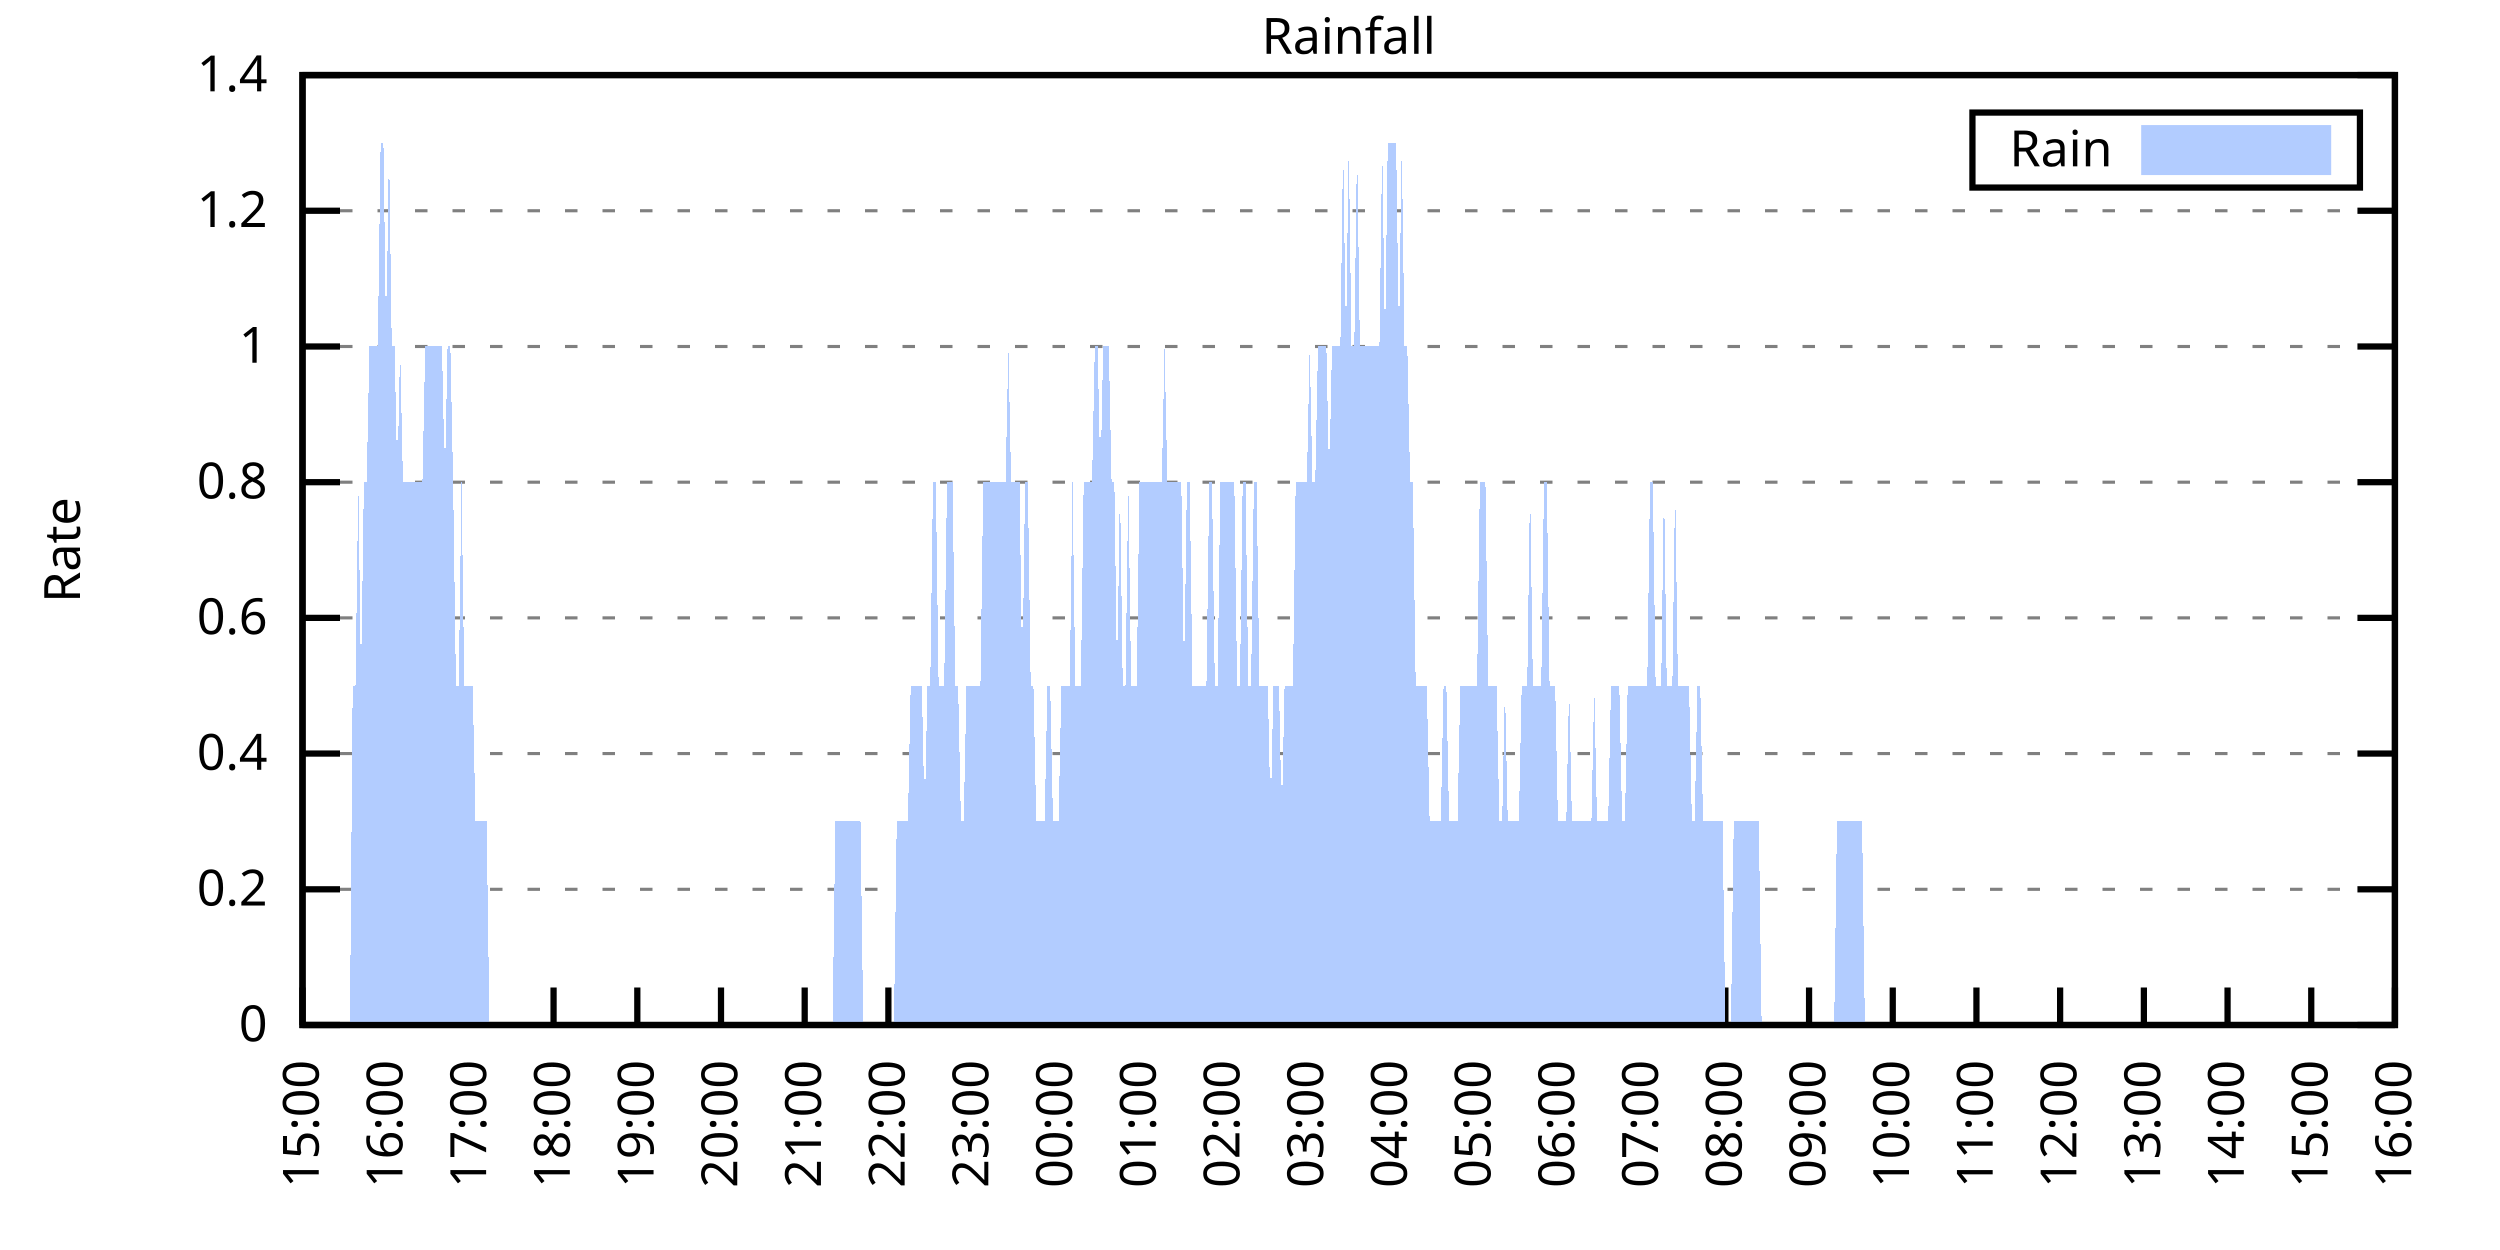
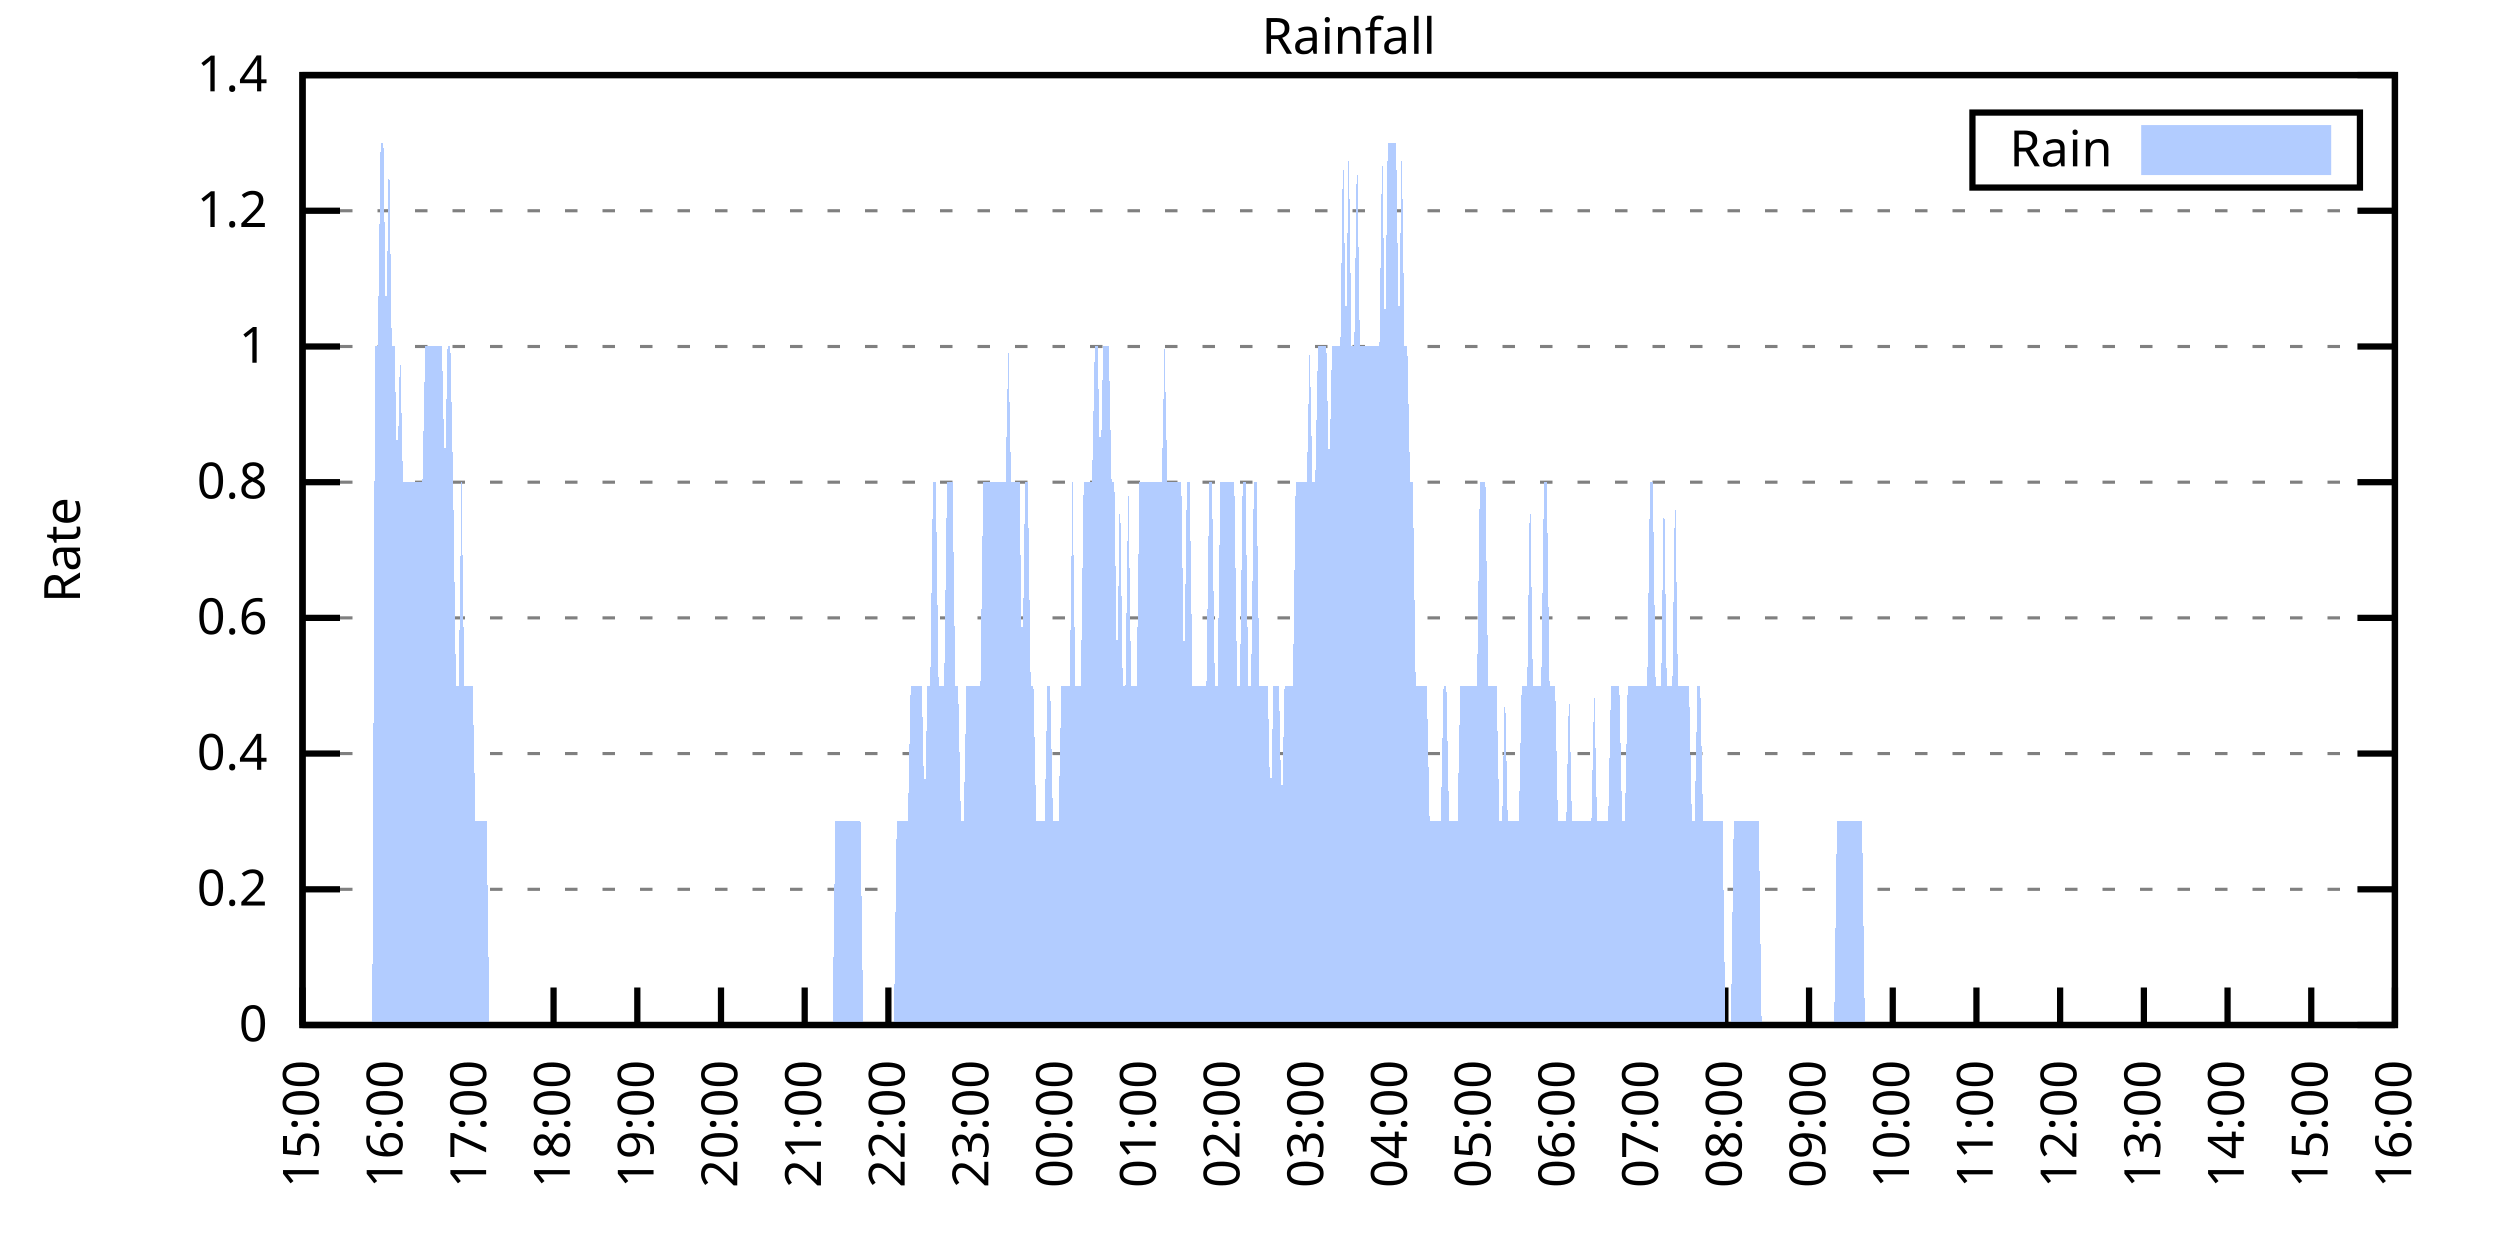
<svg xmlns="http://www.w3.org/2000/svg" xmlns:xlink="http://www.w3.org/1999/xlink" width="400" height="200" viewBox="0 0 400 200">
  <g id="gnuplot_canvas">
    <rect x="0" y="0" width="400" height="200" fill="none" />
    <defs>
      <circle id="gpDot" r="0.5" stroke-width="0.5" stroke="currentColor" />
      <path id="gpPt0" stroke-width="0.333" stroke="currentColor" d="M-1,0 h2 M0,-1 v2" />
      <path id="gpPt1" stroke-width="0.333" stroke="currentColor" d="M-1,-1 L1,1 M1,-1 L-1,1" />
      <path id="gpPt2" stroke-width="0.333" stroke="currentColor" d="M-1,0 L1,0 M0,-1 L0,1 M-1,-1 L1,1 M-1,1 L1,-1" />
      <rect id="gpPt3" stroke-width="0.333" stroke="currentColor" x="-1" y="-1" width="2" height="2" />
      <rect id="gpPt4" stroke-width="0.333" stroke="currentColor" fill="currentColor" x="-1" y="-1" width="2" height="2" />
      <circle id="gpPt5" stroke-width="0.333" stroke="currentColor" cx="0" cy="0" r="1" />
      <use xlink:href="#gpPt5" id="gpPt6" fill="currentColor" stroke="none" />
      <path id="gpPt7" stroke-width="0.333" stroke="currentColor" d="M0,-1.33 L-1.33,0.67 L1.33,0.67 z" />
      <use xlink:href="#gpPt7" id="gpPt8" fill="currentColor" stroke="none" />
      <use xlink:href="#gpPt7" id="gpPt9" stroke="currentColor" transform="rotate(180)" />
      <use xlink:href="#gpPt9" id="gpPt10" fill="currentColor" stroke="none" />
      <use xlink:href="#gpPt3" id="gpPt11" stroke="currentColor" transform="rotate(45)" />
      <use xlink:href="#gpPt11" id="gpPt12" fill="currentColor" stroke="none" />
      <path id="gpPt13" stroke-width="0.333" stroke="currentColor" d="M0,1.330 L1.265,0.411 L0.782,-1.067 L-0.782,-1.076 L-1.265,0.411 z" />
      <use xlink:href="#gpPt13" id="gpPt14" fill="currentColor" stroke="none" />
      <filter id="textbox" filterUnits="objectBoundingBox" x="0" y="0" height="1" width="1">
        <feFlood flood-color="white" flood-opacity="1" result="bgnd" />
        <feComposite in="SourceGraphic" in2="bgnd" operator="atop" />
      </filter>
      <filter id="greybox" filterUnits="objectBoundingBox" x="0" y="0" height="1" width="1">
        <feFlood flood-color="lightgrey" flood-opacity="1" result="grey" />
        <feComposite in="SourceGraphic" in2="grey" operator="atop" />
      </filter>
    </defs>
    <g fill="none" color="white" stroke="currentColor" stroke-width="1.00" stroke-linecap="butt" stroke-linejoin="miter">
</g>
    <g fill="none" color="black" stroke="currentColor" stroke-width="1.00" stroke-linecap="butt" stroke-linejoin="miter">
      <g stroke="none" shape-rendering="crispEdges">
        <polygon fill="rgb(255, 255, 255)" points="48.40,164.00 383.18,164.00 383.18,12.02 48.40,12.02 " />
      </g>
    </g>
    <g fill="none" color="black" stroke="currentColor" stroke-width="1.00" stroke-linecap="butt" stroke-linejoin="miter">
</g>
    <g fill="none" color="black" stroke="black" stroke-width="0.50" stroke-linecap="butt" stroke-linejoin="miter">
</g>
    <g fill="none" color="gray" stroke="currentColor" stroke-width="0.50" stroke-linecap="butt" stroke-linejoin="miter">
      <path stroke="gray" stroke-dasharray="2,4" class="gridline" d="M48.40,164.00 L383.19,164.00  " />
    </g>
    <g fill="none" color="gray" stroke="gray" stroke-width="1.00" stroke-linecap="butt" stroke-linejoin="miter">
</g>
    <g fill="none" color="black" stroke="currentColor" stroke-width="1.00" stroke-linecap="butt" stroke-linejoin="miter">
      <path stroke="black" d="M48.40,164.00 L54.40,164.00 M383.19,164.00 L377.19,164.00  " />
      <g transform="translate(42.80,166.60)" stroke="none" fill="black" font-family="Sans" font-size="8.00" text-anchor="end">
        <text>
          <tspan font-family="Sans"> 0</tspan>
        </text>
      </g>
    </g>
    <g fill="none" color="black" stroke="currentColor" stroke-width="1.00" stroke-linecap="butt" stroke-linejoin="miter">
</g>
    <g fill="none" color="black" stroke="black" stroke-width="0.50" stroke-linecap="butt" stroke-linejoin="miter">
</g>
    <g fill="none" color="gray" stroke="currentColor" stroke-width="0.50" stroke-linecap="butt" stroke-linejoin="miter">
      <path stroke="gray" stroke-dasharray="2,4" class="gridline" d="M48.40,142.29 L383.19,142.29  " />
    </g>
    <g fill="none" color="gray" stroke="gray" stroke-width="1.00" stroke-linecap="butt" stroke-linejoin="miter">
</g>
    <g fill="none" color="black" stroke="currentColor" stroke-width="1.00" stroke-linecap="butt" stroke-linejoin="miter">
      <path stroke="black" d="M48.40,142.29 L54.40,142.29 M383.19,142.29 L377.19,142.29  " />
      <g transform="translate(42.80,144.89)" stroke="none" fill="black" font-family="Sans" font-size="8.00" text-anchor="end">
        <text>
          <tspan font-family="Sans"> 0.2</tspan>
        </text>
      </g>
    </g>
    <g fill="none" color="black" stroke="currentColor" stroke-width="1.00" stroke-linecap="butt" stroke-linejoin="miter">
</g>
    <g fill="none" color="black" stroke="black" stroke-width="0.50" stroke-linecap="butt" stroke-linejoin="miter">
</g>
    <g fill="none" color="gray" stroke="currentColor" stroke-width="0.50" stroke-linecap="butt" stroke-linejoin="miter">
      <path stroke="gray" stroke-dasharray="2,4" class="gridline" d="M48.40,120.57 L383.19,120.57  " />
    </g>
    <g fill="none" color="gray" stroke="gray" stroke-width="1.00" stroke-linecap="butt" stroke-linejoin="miter">
</g>
    <g fill="none" color="black" stroke="currentColor" stroke-width="1.00" stroke-linecap="butt" stroke-linejoin="miter">
      <path stroke="black" d="M48.40,120.57 L54.40,120.57 M383.19,120.57 L377.19,120.57  " />
      <g transform="translate(42.80,123.17)" stroke="none" fill="black" font-family="Sans" font-size="8.00" text-anchor="end">
        <text>
          <tspan font-family="Sans"> 0.4</tspan>
        </text>
      </g>
    </g>
    <g fill="none" color="black" stroke="currentColor" stroke-width="1.00" stroke-linecap="butt" stroke-linejoin="miter">
</g>
    <g fill="none" color="black" stroke="black" stroke-width="0.50" stroke-linecap="butt" stroke-linejoin="miter">
</g>
    <g fill="none" color="gray" stroke="currentColor" stroke-width="0.50" stroke-linecap="butt" stroke-linejoin="miter">
      <path stroke="gray" stroke-dasharray="2,4" class="gridline" d="M48.40,98.86 L383.19,98.86  " />
    </g>
    <g fill="none" color="gray" stroke="gray" stroke-width="1.00" stroke-linecap="butt" stroke-linejoin="miter">
</g>
    <g fill="none" color="black" stroke="currentColor" stroke-width="1.00" stroke-linecap="butt" stroke-linejoin="miter">
      <path stroke="black" d="M48.40,98.86 L54.40,98.86 M383.19,98.86 L377.19,98.86  " />
      <g transform="translate(42.80,101.46)" stroke="none" fill="black" font-family="Sans" font-size="8.00" text-anchor="end">
        <text>
          <tspan font-family="Sans"> 0.6</tspan>
        </text>
      </g>
    </g>
    <g fill="none" color="black" stroke="currentColor" stroke-width="1.00" stroke-linecap="butt" stroke-linejoin="miter">
</g>
    <g fill="none" color="black" stroke="black" stroke-width="0.50" stroke-linecap="butt" stroke-linejoin="miter">
</g>
    <g fill="none" color="gray" stroke="currentColor" stroke-width="0.50" stroke-linecap="butt" stroke-linejoin="miter">
      <path stroke="gray" stroke-dasharray="2,4" class="gridline" d="M48.40,77.15 L383.19,77.15  " />
    </g>
    <g fill="none" color="gray" stroke="gray" stroke-width="1.00" stroke-linecap="butt" stroke-linejoin="miter">
</g>
    <g fill="none" color="black" stroke="currentColor" stroke-width="1.00" stroke-linecap="butt" stroke-linejoin="miter">
      <path stroke="black" d="M48.40,77.15 L54.40,77.15 M383.19,77.15 L377.19,77.15  " />
      <g transform="translate(42.80,79.75)" stroke="none" fill="black" font-family="Sans" font-size="8.00" text-anchor="end">
        <text>
          <tspan font-family="Sans"> 0.8</tspan>
        </text>
      </g>
    </g>
    <g fill="none" color="black" stroke="currentColor" stroke-width="1.00" stroke-linecap="butt" stroke-linejoin="miter">
</g>
    <g fill="none" color="black" stroke="black" stroke-width="0.50" stroke-linecap="butt" stroke-linejoin="miter">
</g>
    <g fill="none" color="gray" stroke="currentColor" stroke-width="0.50" stroke-linecap="butt" stroke-linejoin="miter">
      <path stroke="gray" stroke-dasharray="2,4" class="gridline" d="M48.40,55.44 L383.19,55.44  " />
    </g>
    <g fill="none" color="gray" stroke="gray" stroke-width="1.00" stroke-linecap="butt" stroke-linejoin="miter">
</g>
    <g fill="none" color="black" stroke="currentColor" stroke-width="1.00" stroke-linecap="butt" stroke-linejoin="miter">
      <path stroke="black" d="M48.40,55.44 L54.40,55.44 M383.19,55.44 L377.19,55.44  " />
      <g transform="translate(42.80,58.04)" stroke="none" fill="black" font-family="Sans" font-size="8.00" text-anchor="end">
        <text>
          <tspan font-family="Sans"> 1</tspan>
        </text>
      </g>
    </g>
    <g fill="none" color="black" stroke="currentColor" stroke-width="1.00" stroke-linecap="butt" stroke-linejoin="miter">
</g>
    <g fill="none" color="black" stroke="black" stroke-width="0.50" stroke-linecap="butt" stroke-linejoin="miter">
</g>
    <g fill="none" color="gray" stroke="currentColor" stroke-width="0.50" stroke-linecap="butt" stroke-linejoin="miter">
      <path stroke="gray" stroke-dasharray="2,4" class="gridline" d="M48.40,33.72 L383.19,33.72  " />
    </g>
    <g fill="none" color="gray" stroke="gray" stroke-width="1.00" stroke-linecap="butt" stroke-linejoin="miter">
</g>
    <g fill="none" color="black" stroke="currentColor" stroke-width="1.00" stroke-linecap="butt" stroke-linejoin="miter">
      <path stroke="black" d="M48.40,33.72 L54.40,33.72 M383.19,33.72 L377.19,33.72  " />
      <g transform="translate(42.80,36.32)" stroke="none" fill="black" font-family="Sans" font-size="8.00" text-anchor="end">
        <text>
          <tspan font-family="Sans"> 1.2</tspan>
        </text>
      </g>
    </g>
    <g fill="none" color="black" stroke="currentColor" stroke-width="1.00" stroke-linecap="butt" stroke-linejoin="miter">
</g>
    <g fill="none" color="black" stroke="black" stroke-width="0.50" stroke-linecap="butt" stroke-linejoin="miter">
</g>
    <g fill="none" color="gray" stroke="currentColor" stroke-width="0.50" stroke-linecap="butt" stroke-linejoin="miter">
      <path stroke="gray" stroke-dasharray="2,4" class="gridline" d="M48.40,12.01 L383.19,12.01  " />
    </g>
    <g fill="none" color="gray" stroke="gray" stroke-width="1.00" stroke-linecap="butt" stroke-linejoin="miter">
</g>
    <g fill="none" color="black" stroke="currentColor" stroke-width="1.00" stroke-linecap="butt" stroke-linejoin="miter">
      <path stroke="black" d="M48.40,12.01 L54.40,12.01 M383.19,12.01 L377.19,12.01  " />
      <g transform="translate(42.80,14.61)" stroke="none" fill="black" font-family="Sans" font-size="8.00" text-anchor="end">
        <text>
          <tspan font-family="Sans"> 1.4</tspan>
        </text>
      </g>
    </g>
    <g fill="none" color="black" stroke="currentColor" stroke-width="1.00" stroke-linecap="butt" stroke-linejoin="miter">
      <path stroke="black" d="M48.40,164.00 L48.40,158.00  " />
      <g transform="translate(51.00,169.60) rotate(270.00)" stroke="none" fill="black" font-family="Sans" font-size="8.00" text-anchor="end">
        <text>
          <tspan font-family="Sans">15:00</tspan>
        </text>
      </g>
    </g>
    <g fill="none" color="black" stroke="currentColor" stroke-width="1.00" stroke-linecap="butt" stroke-linejoin="miter">
      <path stroke="black" d="M61.79,164.00 L61.79,158.00  " />
      <g transform="translate(64.39,169.60) rotate(270.00)" stroke="none" fill="black" font-family="Sans" font-size="8.00" text-anchor="end">
        <text>
          <tspan font-family="Sans">16:00</tspan>
        </text>
      </g>
    </g>
    <g fill="none" color="black" stroke="currentColor" stroke-width="1.00" stroke-linecap="butt" stroke-linejoin="miter">
      <path stroke="black" d="M75.18,164.00 L75.18,158.00  " />
      <g transform="translate(77.78,169.60) rotate(270.00)" stroke="none" fill="black" font-family="Sans" font-size="8.00" text-anchor="end">
        <text>
          <tspan font-family="Sans">17:00</tspan>
        </text>
      </g>
    </g>
    <g fill="none" color="black" stroke="currentColor" stroke-width="1.00" stroke-linecap="butt" stroke-linejoin="miter">
      <path stroke="black" d="M88.57,164.00 L88.57,158.00  " />
      <g transform="translate(91.17,169.60) rotate(270.00)" stroke="none" fill="black" font-family="Sans" font-size="8.00" text-anchor="end">
        <text>
          <tspan font-family="Sans">18:00</tspan>
        </text>
      </g>
    </g>
    <g fill="none" color="black" stroke="currentColor" stroke-width="1.00" stroke-linecap="butt" stroke-linejoin="miter">
      <path stroke="black" d="M101.97,164.00 L101.97,158.00  " />
      <g transform="translate(104.57,169.60) rotate(270.00)" stroke="none" fill="black" font-family="Sans" font-size="8.00" text-anchor="end">
        <text>
          <tspan font-family="Sans">19:00</tspan>
        </text>
      </g>
    </g>
    <g fill="none" color="black" stroke="currentColor" stroke-width="1.00" stroke-linecap="butt" stroke-linejoin="miter">
      <path stroke="black" d="M115.36,164.00 L115.36,158.00  " />
      <g transform="translate(117.96,169.60) rotate(270.00)" stroke="none" fill="black" font-family="Sans" font-size="8.00" text-anchor="end">
        <text>
          <tspan font-family="Sans">20:00</tspan>
        </text>
      </g>
    </g>
    <g fill="none" color="black" stroke="currentColor" stroke-width="1.00" stroke-linecap="butt" stroke-linejoin="miter">
      <path stroke="black" d="M128.75,164.00 L128.75,158.00  " />
      <g transform="translate(131.35,169.60) rotate(270.00)" stroke="none" fill="black" font-family="Sans" font-size="8.00" text-anchor="end">
        <text>
          <tspan font-family="Sans">21:00</tspan>
        </text>
      </g>
    </g>
    <g fill="none" color="black" stroke="currentColor" stroke-width="1.00" stroke-linecap="butt" stroke-linejoin="miter">
      <path stroke="black" d="M142.14,164.00 L142.14,158.00  " />
      <g transform="translate(144.74,169.60) rotate(270.00)" stroke="none" fill="black" font-family="Sans" font-size="8.00" text-anchor="end">
        <text>
          <tspan font-family="Sans">22:00</tspan>
        </text>
      </g>
    </g>
    <g fill="none" color="black" stroke="currentColor" stroke-width="1.00" stroke-linecap="butt" stroke-linejoin="miter">
      <path stroke="black" d="M155.53,164.00 L155.53,158.00  " />
      <g transform="translate(158.13,169.60) rotate(270.00)" stroke="none" fill="black" font-family="Sans" font-size="8.00" text-anchor="end">
        <text>
          <tspan font-family="Sans">23:00</tspan>
        </text>
      </g>
    </g>
    <g fill="none" color="black" stroke="currentColor" stroke-width="1.00" stroke-linecap="butt" stroke-linejoin="miter">
      <path stroke="black" d="M168.92,164.00 L168.92,158.00  " />
      <g transform="translate(171.52,169.60) rotate(270.00)" stroke="none" fill="black" font-family="Sans" font-size="8.00" text-anchor="end">
        <text>
          <tspan font-family="Sans">00:00</tspan>
        </text>
      </g>
    </g>
    <g fill="none" color="black" stroke="currentColor" stroke-width="1.00" stroke-linecap="butt" stroke-linejoin="miter">
      <path stroke="black" d="M182.32,164.00 L182.32,158.00  " />
      <g transform="translate(184.92,169.60) rotate(270.00)" stroke="none" fill="black" font-family="Sans" font-size="8.00" text-anchor="end">
        <text>
          <tspan font-family="Sans">01:00</tspan>
        </text>
      </g>
    </g>
    <g fill="none" color="black" stroke="currentColor" stroke-width="1.00" stroke-linecap="butt" stroke-linejoin="miter">
      <path stroke="black" d="M195.71,164.00 L195.71,158.00  " />
      <g transform="translate(198.31,169.60) rotate(270.00)" stroke="none" fill="black" font-family="Sans" font-size="8.00" text-anchor="end">
        <text>
          <tspan font-family="Sans">02:00</tspan>
        </text>
      </g>
    </g>
    <g fill="none" color="black" stroke="currentColor" stroke-width="1.00" stroke-linecap="butt" stroke-linejoin="miter">
      <path stroke="black" d="M209.10,164.00 L209.10,158.00  " />
      <g transform="translate(211.70,169.60) rotate(270.00)" stroke="none" fill="black" font-family="Sans" font-size="8.00" text-anchor="end">
        <text>
          <tspan font-family="Sans">03:00</tspan>
        </text>
      </g>
    </g>
    <g fill="none" color="black" stroke="currentColor" stroke-width="1.00" stroke-linecap="butt" stroke-linejoin="miter">
      <path stroke="black" d="M222.49,164.00 L222.49,158.00  " />
      <g transform="translate(225.09,169.60) rotate(270.00)" stroke="none" fill="black" font-family="Sans" font-size="8.00" text-anchor="end">
        <text>
          <tspan font-family="Sans">04:00</tspan>
        </text>
      </g>
    </g>
    <g fill="none" color="black" stroke="currentColor" stroke-width="1.00" stroke-linecap="butt" stroke-linejoin="miter">
      <path stroke="black" d="M235.88,164.00 L235.88,158.00  " />
      <g transform="translate(238.48,169.60) rotate(270.00)" stroke="none" fill="black" font-family="Sans" font-size="8.00" text-anchor="end">
        <text>
          <tspan font-family="Sans">05:00</tspan>
        </text>
      </g>
    </g>
    <g fill="none" color="black" stroke="currentColor" stroke-width="1.00" stroke-linecap="butt" stroke-linejoin="miter">
      <path stroke="black" d="M249.27,164.00 L249.27,158.00  " />
      <g transform="translate(251.87,169.60) rotate(270.00)" stroke="none" fill="black" font-family="Sans" font-size="8.00" text-anchor="end">
        <text>
          <tspan font-family="Sans">06:00</tspan>
        </text>
      </g>
    </g>
    <g fill="none" color="black" stroke="currentColor" stroke-width="1.00" stroke-linecap="butt" stroke-linejoin="miter">
      <path stroke="black" d="M262.67,164.00 L262.67,158.00  " />
      <g transform="translate(265.27,169.60) rotate(270.00)" stroke="none" fill="black" font-family="Sans" font-size="8.00" text-anchor="end">
        <text>
          <tspan font-family="Sans">07:00</tspan>
        </text>
      </g>
    </g>
    <g fill="none" color="black" stroke="currentColor" stroke-width="1.00" stroke-linecap="butt" stroke-linejoin="miter">
      <path stroke="black" d="M276.06,164.00 L276.06,158.00  " />
      <g transform="translate(278.66,169.60) rotate(270.00)" stroke="none" fill="black" font-family="Sans" font-size="8.00" text-anchor="end">
        <text>
          <tspan font-family="Sans">08:00</tspan>
        </text>
      </g>
    </g>
    <g fill="none" color="black" stroke="currentColor" stroke-width="1.00" stroke-linecap="butt" stroke-linejoin="miter">
      <path stroke="black" d="M289.45,164.00 L289.45,158.00  " />
      <g transform="translate(292.05,169.60) rotate(270.00)" stroke="none" fill="black" font-family="Sans" font-size="8.00" text-anchor="end">
        <text>
          <tspan font-family="Sans">09:00</tspan>
        </text>
      </g>
    </g>
    <g fill="none" color="black" stroke="currentColor" stroke-width="1.00" stroke-linecap="butt" stroke-linejoin="miter">
      <path stroke="black" d="M302.84,164.00 L302.84,158.00  " />
      <g transform="translate(305.44,169.60) rotate(270.00)" stroke="none" fill="black" font-family="Sans" font-size="8.00" text-anchor="end">
        <text>
          <tspan font-family="Sans">10:00</tspan>
        </text>
      </g>
    </g>
    <g fill="none" color="black" stroke="currentColor" stroke-width="1.00" stroke-linecap="butt" stroke-linejoin="miter">
      <path stroke="black" d="M316.23,164.00 L316.23,158.00  " />
      <g transform="translate(318.83,169.60) rotate(270.00)" stroke="none" fill="black" font-family="Sans" font-size="8.00" text-anchor="end">
        <text>
          <tspan font-family="Sans">11:00</tspan>
        </text>
      </g>
    </g>
    <g fill="none" color="black" stroke="currentColor" stroke-width="1.00" stroke-linecap="butt" stroke-linejoin="miter">
      <path stroke="black" d="M329.62,164.00 L329.62,158.00  " />
      <g transform="translate(332.22,169.60) rotate(270.00)" stroke="none" fill="black" font-family="Sans" font-size="8.00" text-anchor="end">
        <text>
          <tspan font-family="Sans">12:00</tspan>
        </text>
      </g>
    </g>
    <g fill="none" color="black" stroke="currentColor" stroke-width="1.00" stroke-linecap="butt" stroke-linejoin="miter">
      <path stroke="black" d="M343.02,164.00 L343.02,158.00  " />
      <g transform="translate(345.62,169.60) rotate(270.00)" stroke="none" fill="black" font-family="Sans" font-size="8.00" text-anchor="end">
        <text>
          <tspan font-family="Sans">13:00</tspan>
        </text>
      </g>
    </g>
    <g fill="none" color="black" stroke="currentColor" stroke-width="1.00" stroke-linecap="butt" stroke-linejoin="miter">
      <path stroke="black" d="M356.41,164.00 L356.41,158.00  " />
      <g transform="translate(359.01,169.60) rotate(270.00)" stroke="none" fill="black" font-family="Sans" font-size="8.00" text-anchor="end">
        <text>
          <tspan font-family="Sans">14:00</tspan>
        </text>
      </g>
    </g>
    <g fill="none" color="black" stroke="currentColor" stroke-width="1.00" stroke-linecap="butt" stroke-linejoin="miter">
      <path stroke="black" d="M369.80,164.00 L369.80,158.00  " />
      <g transform="translate(372.40,169.60) rotate(270.00)" stroke="none" fill="black" font-family="Sans" font-size="8.00" text-anchor="end">
        <text>
          <tspan font-family="Sans">15:00</tspan>
        </text>
      </g>
    </g>
    <g fill="none" color="black" stroke="currentColor" stroke-width="1.00" stroke-linecap="butt" stroke-linejoin="miter">
      <path stroke="black" d="M383.19,164.00 L383.19,158.00  " />
      <g transform="translate(385.79,169.60) rotate(270.00)" stroke="none" fill="black" font-family="Sans" font-size="8.00" text-anchor="end">
        <text>
          <tspan font-family="Sans">16:00</tspan>
        </text>
      </g>
    </g>
    <g fill="none" color="black" stroke="currentColor" stroke-width="1.00" stroke-linecap="butt" stroke-linejoin="miter">
</g>
    <g fill="none" color="black" stroke="currentColor" stroke-width="1.00" stroke-linecap="butt" stroke-linejoin="miter">
      <path stroke="black" d="M48.40,12.01 L48.40,164.00 L383.19,164.00 L383.19,12.01 L48.40,12.01 Z  " />
    </g>
    <g fill="none" color="black" stroke="currentColor" stroke-width="1.00" stroke-linecap="butt" stroke-linejoin="miter">
</g>
    <g fill="none" color="black" stroke="currentColor" stroke-width="1.00" stroke-linecap="butt" stroke-linejoin="miter">
      <path stroke="black" d="M315.59,30.01 L315.59,18.01 L377.59,18.01 L377.59,30.01 L315.59,30.01 Z  " />
    </g>
    <g id="Rainfall_plot_1">
      <g fill="none" color="white" stroke="black" stroke-width="2.00" stroke-linecap="butt" stroke-linejoin="miter">
</g>
      <g fill="none" color="black" stroke="currentColor" stroke-width="2.00" stroke-linecap="butt" stroke-linejoin="miter">
        <g transform="translate(337.99,26.61)" stroke="none" fill="black" font-family="Sans" font-size="8.00" text-anchor="end">
          <text>
            <tspan font-family="Sans">Rain</tspan>
          </text>
        </g>
      </g>
      <g fill="none" color="black" stroke="currentColor" stroke-width="2.00" stroke-linecap="butt" stroke-linejoin="miter">
        <g stroke="none" shape-rendering="crispEdges">
          <polygon fill="rgb(178, 204, 255)" points="343.59,27.01 371.99,27.01 371.99,21.01 343.59,21.01 " />
        </g>
        <path stroke="rgb(178, 204, 255)" d="M343.59,27.01 L371.99,27.01 L371.99,21.01 L343.59,21.01 L343.59,27.01 Z  " />
      </g>
      <g fill="none" color="black" stroke="currentColor" stroke-width="2.00" stroke-linecap="butt" stroke-linejoin="miter">
        <g stroke="none" shape-rendering="crispEdges">
-           <polygon fill="rgb(178, 204, 255)" points="51.97,164.00 52.42,164.00 52.86,164.00 53.31,164.00 53.76,164.00 54.20,164.00 54.65,164.00 55.10,164.00 55.54,164.00 55.99,164.00 56.43,109.72 56.88,109.72 57.33,77.15 57.77,109.72 58.22,77.15 58.67,77.15 59.11,55.44 59.56,55.44 60.01,55.44 60.45,55.44 60.90,22.87 61.35,22.87 61.79,55.44 62.24,22.87 62.68,55.44 63.13,55.44 63.58,77.15 64.02,55.44 64.47,77.15 64.92,77.15 65.36,77.15 65.81,77.15 66.26,77.15 66.70,77.15 67.15,77.15 67.59,77.15 68.04,55.44 68.49,55.44 68.93,55.44 69.38,55.44 69.83,55.44 70.27,55.44 70.72,55.44 71.17,77.15 71.61,55.44 72.06,55.44 72.50,77.15 72.95,109.72 73.40,109.72 73.84,77.15 74.29,109.72 74.74,109.72 75.18,109.72 75.63,109.72 76.08,131.43 76.52,131.43 76.97,131.43 77.42,131.43 77.86,131.43 78.31,164.00 78.75,164.00 79.20,164.00 79.65,164.00 80.09,164.00 80.54,164.00 80.99,164.00 81.43,164.00 81.88,164.00 82.33,164.00 82.77,164.00 83.22,164.00 83.66,164.00 84.11,164.00 84.56,164.00 85.00,164.00 85.45,164.00 85.90,164.00 86.34,164.00 86.79,164.00 87.24,164.00 87.68,164.00 88.13,164.00 88.57,164.00 89.02,164.00 89.47,164.00 89.91,164.00 90.36,164.00 90.81,164.00 91.25,164.00 91.70,164.00 92.15,164.00 92.59,164.00 93.04,164.00 93.49,164.00 93.93,164.00 94.38,164.00 94.82,164.00 95.27,164.00 95.72,164.00 96.16,164.00 96.61,164.00 97.06,164.00 97.50,164.00 97.95,164.00 98.40,164.00 98.84,164.00 99.29,164.00 99.73,164.00 100.18,164.00 100.63,164.00 101.07,164.00 101.52,164.00 101.97,164.00 102.41,164.00 102.86,164.00 103.31,164.00 103.75,164.00 104.20,164.00 104.64,164.00 105.09,164.00 105.54,164.00 105.98,164.00 106.43,164.00 106.88,164.00 107.32,164.00 107.77,164.00 108.22,164.00 108.66,164.00 109.11,164.00 109.55,164.00 110.00,164.00 110.45,164.00 110.89,164.00 111.34,164.00 111.79,164.00 112.23,164.00 112.68,164.00 113.13,164.00 113.57,164.00 114.02,164.00 114.47,164.00 114.91,164.00 115.36,164.00 115.80,164.00 116.25,164.00 116.70,164.00 117.14,164.00 117.59,164.00 118.04,164.00 118.48,164.00 118.93,164.00 119.38,164.00 119.82,164.00 120.27,164.00 120.71,164.00 121.16,164.00 121.61,164.00 122.05,164.00 122.50,164.00 122.95,164.00 123.39,164.00 123.84,164.00 124.29,164.00 124.73,164.00 125.18,164.00 125.62,164.00 126.07,164.00 126.52,164.00 126.96,164.00 127.41,164.00 127.86,164.00 128.30,164.00 128.75,164.00 129.20,164.00 129.64,164.00 130.09,164.00 130.54,164.00 130.98,164.00 131.43,164.00 131.87,164.00 132.32,164.00 132.77,164.00 133.21,164.00 133.66,131.43 134.11,131.43 134.55,131.43 135.00,131.43 135.45,131.43 135.89,131.43 136.34,131.43 136.78,131.43 137.23,131.43 137.68,131.43 138.12,164.00 138.57,164.00 139.02,164.00 139.46,164.00 139.91,164.00 140.36,164.00 140.80,164.00 141.25,164.00 141.69,164.00 142.14,164.00 142.59,164.00 143.03,164.00 143.48,131.43 143.93,131.43 144.37,131.43 144.82,131.43 145.27,131.43 145.71,109.72 146.16,109.72 146.61,109.72 147.05,109.72 147.50,109.72 147.94,131.43 148.39,109.72 148.84,109.72 149.28,77.15 149.73,77.15 150.18,109.72 150.62,109.72 151.07,109.72 151.52,77.15 151.96,77.15 152.41,77.15 152.85,109.72 153.30,109.72 153.75,131.43 154.19,131.43 154.64,109.72 155.09,109.72 155.53,109.72 155.98,109.72 156.43,109.72 156.87,109.72 157.32,77.15 157.76,77.15 158.21,77.15 158.66,77.15 159.10,77.15 159.55,77.15 160.00,77.15 160.44,77.15 160.89,77.15 161.34,55.44 161.78,77.15 162.23,77.15 162.67,77.15 163.12,77.15 163.57,109.72 164.01,77.15 164.46,77.15 164.91,109.72 165.35,109.72 165.80,131.43 166.25,131.43 166.69,131.43 167.14,131.43 167.59,109.72 168.03,109.72 168.48,131.43 168.92,131.43 169.37,131.43 169.82,109.72 170.26,109.72 170.71,109.72 171.16,109.72 171.60,77.15 172.05,109.72 172.50,109.72 172.94,109.72 173.39,77.15 173.83,77.15 174.28,77.15 174.73,77.15 175.17,55.44 175.62,55.44 176.07,77.15 176.51,55.44 176.96,55.44 177.41,55.44 177.85,77.15 178.30,77.15 178.74,109.72 179.19,77.15 179.64,109.72 180.08,109.72 180.53,77.15 180.98,109.72 181.42,109.72 181.87,109.72 182.32,77.15 182.76,77.15 183.21,77.15 183.66,77.15 184.10,77.15 184.55,77.15 184.99,77.15 185.44,77.15 185.89,77.15 186.33,55.44 186.78,77.15 187.23,77.15 187.67,77.15 188.12,77.15 188.57,77.15 189.01,77.15 189.46,109.72 189.90,77.15 190.35,77.15 190.80,109.72 191.24,109.72 191.69,109.72 192.14,109.72 192.58,109.72 193.03,109.72 193.48,77.15 193.92,77.15 194.37,109.72 194.81,109.72 195.26,77.15 195.71,77.15 196.15,77.15 196.60,77.15 197.05,77.15 197.49,77.15 197.94,109.72 198.39,109.72 198.83,77.15 199.28,77.15 199.73,109.72 200.17,109.72 200.62,77.15 201.06,77.15 201.51,109.72 201.96,109.72 202.40,109.72 202.85,109.72 203.30,131.43 203.74,109.72 204.19,109.72 204.64,109.72 205.08,131.43 205.53,109.72 205.97,109.72 206.42,109.72 206.87,109.72 207.31,77.15 207.76,77.15 208.21,77.15 208.65,77.15 209.10,77.15 209.55,55.44 209.99,77.15 210.44,77.15 210.88,55.44 211.33,55.44 211.78,55.44 212.22,55.44 212.67,77.15 213.12,55.44 213.56,55.44 214.01,55.44 214.46,55.44 214.90,22.87 215.35,55.44 215.80,22.87 216.24,55.44 216.69,55.44 217.13,22.87 217.58,55.44 218.03,55.44 218.47,55.44 218.92,55.44 219.37,55.44 219.81,55.44 220.26,55.44 220.71,55.44 221.15,22.87 221.60,55.44 222.04,22.87 222.49,22.87 222.94,22.87 223.38,22.87 223.83,55.44 224.28,22.87 224.72,55.44 225.17,55.44 225.62,77.15 226.06,77.15 226.51,109.72 226.95,109.72 227.40,109.72 227.85,109.72 228.29,109.72 228.74,131.43 229.19,131.43 229.63,131.43 230.08,131.43 230.53,131.43 230.97,109.72 231.42,109.72 231.86,131.43 232.31,131.43 232.76,131.43 233.20,131.43 233.65,109.72 234.10,109.72 234.54,109.72 234.99,109.72 235.44,109.72 235.88,109.72 236.33,109.72 236.78,77.15 237.22,77.15 237.67,77.15 238.11,109.72 238.56,109.72 239.01,109.72 239.45,109.72 239.90,131.43 240.35,131.43 240.79,109.72 241.24,131.43 241.69,131.43 242.13,131.43 242.58,131.43 243.02,131.43 243.47,109.72 243.92,109.72 244.36,109.72 244.81,77.15 245.26,109.72 245.70,109.72 246.15,109.72 246.60,109.72 247.04,77.15 247.49,77.15 247.93,109.72 248.38,109.72 248.83,109.72 249.27,131.43 249.72,131.43 250.17,131.43 250.61,131.43 251.06,109.72 251.51,131.43 251.95,131.43 252.40,131.43 252.85,131.43 253.29,131.43 253.74,131.43 254.18,131.43 254.63,131.43 255.08,109.72 255.52,131.43 255.97,131.43 256.42,131.43 256.86,131.43 257.31,131.43 257.76,109.72 258.20,109.72 258.65,109.72 259.09,109.72 259.54,131.43 259.99,131.43 260.43,109.72 260.88,109.72 261.33,109.72 261.77,109.72 262.22,109.72 262.67,109.72 263.11,109.72 263.56,109.72 264.00,77.15 264.45,77.15 264.90,109.72 265.34,109.72 265.79,109.72 266.24,77.15 266.68,109.72 267.13,109.72 267.58,109.72 268.02,77.15 268.47,109.72 268.92,109.72 269.36,109.72 269.81,109.72 270.25,109.72 270.70,131.43 271.15,131.43 271.59,109.72 272.04,109.72 272.49,131.43 272.93,131.43 273.38,131.43 273.83,131.43 274.27,131.43 274.72,131.43 275.16,131.43 275.61,131.43 276.06,164.00 276.50,164.00 276.95,164.00 277.40,131.43 277.84,131.43 278.29,131.43 278.74,131.43 279.18,131.43 279.63,131.43 280.07,131.43 280.52,131.43 280.97,131.43 281.41,131.43 281.86,164.00 282.31,164.00 282.75,164.00 283.20,164.00 283.65,164.00 284.09,164.00 284.54,164.00 284.98,164.00 285.43,164.00 285.88,164.00 286.32,164.00 286.77,164.00 287.22,164.00 287.66,164.00 288.11,164.00 288.56,164.00 289.00,164.00 289.45,164.00 289.90,164.00 290.34,164.00 290.79,164.00 291.23,164.00 291.68,164.00 292.13,164.00 292.57,164.00 293.02,164.00 293.47,164.00 293.91,131.43 294.36,131.43 294.81,131.43 295.25,131.43 295.70,131.43 296.14,131.43 296.59,131.43 297.04,131.43 297.48,131.43 297.93,131.43 298.38,164.00 298.82,164.00 299.27,164.00 299.72,164.00 300.16,164.00 300.61,164.00 301.05,164.00 301.50,164.00 301.95,164.00 302.39,164.00 302.84,164.00 303.29,164.00 303.73,164.00 304.18,164.00 304.63,164.00 305.07,164.00 305.52,164.00 305.97,164.00 306.41,164.00 306.86,164.00 307.30,164.00 307.75,164.00 308.20,164.00 308.64,164.00 309.09,164.00 309.54,164.00 309.98,164.00 310.43,164.00 310.88,164.00 311.32,164.00 311.77,164.00 312.21,164.00 312.66,164.00 313.11,164.00 313.55,164.00 314.00,164.00 314.45,164.00 314.89,164.00 315.34,164.00 315.79,164.00 316.23,164.00 316.68,164.00 317.12,164.00 317.57,164.00 318.02,164.00 318.46,164.00 318.91,164.00 319.36,164.00 319.80,164.00 320.25,164.00 320.70,164.00 321.14,164.00 321.59,164.00 322.04,164.00 322.48,164.00 322.93,164.00 323.37,164.00 323.82,164.00 324.27,164.00 324.71,164.00 325.16,164.00 325.61,164.00 326.05,164.00 326.50,164.00 326.95,164.00 327.39,164.00 327.84,164.00 328.28,164.00 328.73,164.00 329.18,164.00 329.62,164.00 330.07,164.00 330.52,164.00 330.96,164.00 331.41,164.00 331.86,164.00 332.30,164.00 332.75,164.00 333.19,164.00 333.64,164.00 334.09,164.00 334.53,164.00 334.98,164.00 335.43,164.00 335.87,164.00 336.32,164.00 336.77,164.00 337.21,164.00 337.66,164.00 338.10,164.00 338.55,164.00 339.00,164.00 339.44,164.00 339.89,164.00 340.34,164.00 340.78,164.00 341.23,164.00 341.68,164.00 342.12,164.00 342.57,164.00 343.02,164.00 343.46,164.00 343.91,164.00 344.35,164.00 344.80,164.00 345.25,164.00 345.69,164.00 346.14,164.00 346.59,164.00 347.03,164.00 347.48,164.00 347.93,164.00 348.37,164.00 348.82,164.00 349.26,164.00 349.71,164.00 350.16,164.00 350.60,164.00 351.05,164.00 351.50,164.00 351.94,164.00 352.39,164.00 352.84,164.00 353.28,164.00 353.73,164.00 354.17,164.00 354.62,164.00 355.07,164.00 355.51,164.00 355.96,164.00 356.41,164.00 356.85,164.00 357.30,164.00 357.75,164.00 358.19,164.00 358.64,164.00 359.09,164.00 359.53,164.00 359.98,164.00 360.42,164.00 360.87,164.00 361.32,164.00 361.76,164.00 362.21,164.00 362.66,164.00 363.10,164.00 363.55,164.00 364.00,164.00 364.44,164.00 364.89,164.00 365.33,164.00 365.78,164.00 366.23,164.00 366.67,164.00 367.12,164.00 367.57,164.00 368.01,164.00 368.46,164.00 368.91,164.00 369.35,164.00 369.80,164.00 370.24,164.00 370.69,164.00 371.14,164.00 371.58,164.00 372.03,164.00 372.48,164.00 372.92,164.00 372.92,164.00 51.97,164.00 " />
+           <polygon fill="rgb(178, 204, 255)" points="55.54,164.00 55.99,164.00 56.43,164.00 56.88,164.00 57.33,164.00 57.77,164.00 58.22,164.00 58.67,164.00 59.11,164.00 59.56,164.00 60.01,55.44 60.45,55.44 60.90,22.87 61.35,22.87 61.79,55.44 62.24,22.87 62.68,55.44 63.13,55.44 63.58,77.15 64.02,55.44 64.47,77.15 64.92,77.15 65.36,77.15 65.81,77.15 66.26,77.15 66.70,77.15 67.15,77.15 67.59,77.15 68.04,55.44 68.49,55.44 68.93,55.44 69.38,55.44 69.83,55.44 70.27,55.44 70.72,55.44 71.17,77.15 71.61,55.44 72.06,55.44 72.50,77.15 72.95,109.72 73.40,109.72 73.84,77.15 74.29,109.72 74.74,109.72 75.18,109.72 75.63,109.72 76.08,131.43 76.52,131.43 76.97,131.43 77.42,131.43 77.86,131.43 78.31,164.00 78.75,164.00 79.20,164.00 79.65,164.00 80.09,164.00 80.54,164.00 80.99,164.00 81.43,164.00 81.88,164.00 82.33,164.00 82.77,164.00 83.22,164.00 83.66,164.00 84.11,164.00 84.56,164.00 85.00,164.00 85.45,164.00 85.90,164.00 86.34,164.00 86.79,164.00 87.24,164.00 87.68,164.00 88.13,164.00 88.57,164.00 89.02,164.00 89.47,164.00 89.91,164.00 90.36,164.00 90.81,164.00 91.25,164.00 91.70,164.00 92.15,164.00 92.59,164.00 93.04,164.00 93.49,164.00 93.93,164.00 94.38,164.00 94.82,164.00 95.27,164.00 95.72,164.00 96.16,164.00 96.61,164.00 97.06,164.00 97.50,164.00 97.95,164.00 98.40,164.00 98.84,164.00 99.29,164.00 99.73,164.00 100.18,164.00 100.63,164.00 101.07,164.00 101.52,164.00 101.97,164.00 102.41,164.00 102.86,164.00 103.31,164.00 103.75,164.00 104.20,164.00 104.64,164.00 105.09,164.00 105.54,164.00 105.98,164.00 106.43,164.00 106.88,164.00 107.32,164.00 107.77,164.00 108.22,164.00 108.66,164.00 109.11,164.00 109.55,164.00 110.00,164.00 110.45,164.00 110.89,164.00 111.34,164.00 111.79,164.00 112.23,164.00 112.68,164.00 113.13,164.00 113.57,164.00 114.02,164.00 114.47,164.00 114.91,164.00 115.36,164.00 115.80,164.00 116.25,164.00 116.70,164.00 117.14,164.00 117.59,164.00 118.04,164.00 118.48,164.00 118.93,164.00 119.38,164.00 119.82,164.00 120.27,164.00 120.71,164.00 121.16,164.00 121.61,164.00 122.05,164.00 122.50,164.00 122.95,164.00 123.39,164.00 123.84,164.00 124.29,164.00 124.73,164.00 125.18,164.00 125.62,164.00 126.07,164.00 126.52,164.00 126.96,164.00 127.41,164.00 127.86,164.00 128.30,164.00 128.75,164.00 129.20,164.00 129.64,164.00 130.09,164.00 130.54,164.00 130.98,164.00 131.43,164.00 131.87,164.00 132.32,164.00 132.77,164.00 133.21,164.00 133.66,131.43 134.11,131.43 134.55,131.43 135.00,131.43 135.45,131.43 135.89,131.43 136.34,131.43 136.78,131.43 137.23,131.43 137.68,131.43 138.12,164.00 138.57,164.00 139.02,164.00 139.46,164.00 139.91,164.00 140.36,164.00 140.80,164.00 141.25,164.00 141.69,164.00 142.14,164.00 142.59,164.00 143.03,164.00 143.48,131.43 143.93,131.43 144.37,131.43 144.82,131.43 145.27,131.43 145.71,109.72 146.16,109.72 146.61,109.72 147.05,109.72 147.50,109.72 147.94,131.43 148.39,109.72 148.84,109.72 149.28,77.15 149.73,77.15 150.18,109.72 150.62,109.72 151.07,109.72 151.52,77.15 151.96,77.15 152.41,77.15 152.85,109.72 153.30,109.72 153.75,131.43 154.19,131.43 154.64,109.72 155.09,109.72 155.53,109.72 155.98,109.72 156.43,109.72 156.87,109.72 157.32,77.15 157.76,77.15 158.21,77.15 158.66,77.15 159.10,77.15 159.55,77.15 160.00,77.15 160.44,77.15 160.89,77.15 161.34,55.44 161.78,77.15 162.23,77.15 162.67,77.15 163.12,77.15 163.57,109.72 164.01,77.15 164.46,77.15 164.91,109.72 165.35,109.72 165.80,131.43 166.25,131.43 166.69,131.43 167.14,131.43 167.59,109.72 168.03,109.72 168.48,131.43 168.92,131.43 169.37,131.43 169.82,109.72 170.26,109.72 170.71,109.72 171.16,109.72 171.60,77.15 172.05,109.72 172.50,109.72 172.94,109.72 173.39,77.15 173.83,77.15 174.28,77.15 174.73,77.15 175.17,55.44 175.62,55.44 176.07,77.15 176.51,55.44 176.96,55.44 177.41,55.44 177.85,77.15 178.30,77.15 178.74,109.72 179.19,77.15 179.64,109.72 180.08,109.72 180.53,77.15 180.98,109.72 181.42,109.72 181.87,109.72 182.32,77.15 182.76,77.15 183.21,77.15 183.66,77.15 184.10,77.15 184.55,77.15 184.99,77.15 185.44,77.15 185.89,77.15 186.33,55.44 186.78,77.15 187.23,77.15 187.67,77.15 188.12,77.15 188.57,77.15 189.01,77.15 189.46,109.72 189.90,77.15 190.35,77.15 190.80,109.72 191.24,109.72 191.69,109.72 192.14,109.72 192.58,109.72 193.03,109.72 193.48,77.15 193.92,77.15 194.37,109.72 194.81,109.72 195.26,77.15 195.71,77.15 196.15,77.15 196.60,77.15 197.05,77.15 197.49,77.15 197.94,109.72 198.39,109.72 198.83,77.15 199.28,77.15 199.73,109.72 200.17,109.72 200.62,77.15 201.06,77.15 201.51,109.72 201.96,109.72 202.40,109.72 202.85,109.72 203.30,131.43 203.74,109.72 204.19,109.72 204.64,109.72 205.08,131.43 205.53,109.72 205.97,109.72 206.42,109.72 206.87,109.72 207.31,77.15 207.76,77.15 208.21,77.15 208.65,77.15 209.10,77.15 209.55,55.44 209.99,77.15 210.44,77.15 210.88,55.44 211.33,55.44 211.78,55.44 212.22,55.44 212.67,77.15 213.12,55.44 213.56,55.44 214.01,55.44 214.46,55.44 214.90,22.87 215.35,55.44 215.80,22.87 216.24,55.44 216.69,55.44 217.13,22.87 217.58,55.44 218.03,55.44 218.47,55.44 218.92,55.44 219.37,55.44 219.81,55.44 220.26,55.44 220.71,55.44 221.15,22.87 221.60,55.44 222.04,22.87 222.49,22.87 222.94,22.87 223.38,22.87 223.83,55.44 224.28,22.87 224.72,55.44 225.17,55.44 225.62,77.15 226.06,77.15 226.51,109.72 226.95,109.72 227.40,109.72 227.85,109.72 228.29,109.72 228.74,131.43 229.19,131.43 229.63,131.43 230.08,131.43 230.53,131.43 230.97,109.72 231.42,109.72 231.86,131.43 232.31,131.43 232.76,131.43 233.20,131.43 233.65,109.72 234.10,109.72 234.54,109.72 234.99,109.72 235.44,109.72 235.88,109.72 236.33,109.72 236.78,77.15 237.22,77.15 237.67,77.15 238.11,109.72 238.56,109.72 239.01,109.72 239.45,109.72 239.90,131.43 240.35,131.43 240.79,109.72 241.24,131.43 241.69,131.43 242.13,131.43 242.58,131.43 243.02,131.43 243.47,109.72 243.92,109.72 244.36,109.72 244.81,77.15 245.26,109.72 245.70,109.72 246.15,109.72 246.60,109.72 247.04,77.15 247.49,77.15 247.93,109.72 248.38,109.72 248.83,109.72 249.27,131.43 249.72,131.43 250.17,131.43 250.61,131.43 251.06,109.72 251.51,131.43 251.95,131.43 252.40,131.43 252.85,131.43 253.29,131.43 253.74,131.43 254.18,131.43 254.63,131.43 255.08,109.72 255.52,131.43 255.97,131.43 256.42,131.43 256.86,131.43 257.31,131.43 257.76,109.72 258.20,109.72 258.65,109.72 259.09,109.72 259.54,131.43 259.99,131.43 260.43,109.72 260.88,109.72 261.33,109.72 261.77,109.72 262.22,109.72 262.67,109.72 263.11,109.72 263.56,109.72 264.00,77.15 264.45,77.15 264.90,109.72 265.34,109.72 265.79,109.72 266.24,77.15 266.68,109.72 267.13,109.72 267.58,109.72 268.02,77.15 268.47,109.72 268.92,109.72 269.36,109.72 269.81,109.72 270.25,109.72 270.70,131.43 271.15,131.43 271.59,109.72 272.04,109.72 272.49,131.43 272.93,131.43 273.38,131.43 273.83,131.43 274.27,131.43 274.72,131.43 275.16,131.43 275.61,131.43 276.06,164.00 276.50,164.00 276.95,164.00 277.40,131.43 277.84,131.43 278.29,131.43 278.74,131.43 279.18,131.43 279.63,131.43 280.07,131.43 280.52,131.43 280.97,131.43 281.41,131.43 281.86,164.00 282.31,164.00 282.75,164.00 283.20,164.00 283.65,164.00 284.09,164.00 284.54,164.00 284.98,164.00 285.43,164.00 285.88,164.00 286.32,164.00 286.77,164.00 287.22,164.00 287.66,164.00 288.11,164.00 288.56,164.00 289.00,164.00 289.45,164.00 289.90,164.00 290.34,164.00 290.79,164.00 291.23,164.00 291.68,164.00 292.13,164.00 292.57,164.00 293.02,164.00 293.47,164.00 293.91,131.43 294.36,131.43 294.81,131.43 295.25,131.43 295.70,131.43 296.14,131.43 296.59,131.43 297.04,131.43 297.48,131.43 297.93,131.43 298.38,164.00 298.82,164.00 299.27,164.00 299.72,164.00 300.16,164.00 300.61,164.00 301.05,164.00 301.50,164.00 301.95,164.00 302.39,164.00 302.84,164.00 303.29,164.00 303.73,164.00 304.18,164.00 304.63,164.00 305.07,164.00 305.52,164.00 305.97,164.00 306.41,164.00 306.86,164.00 307.30,164.00 307.75,164.00 308.20,164.00 308.64,164.00 309.09,164.00 309.54,164.00 309.98,164.00 310.43,164.00 310.88,164.00 311.32,164.00 311.77,164.00 312.21,164.00 312.66,164.00 313.11,164.00 313.55,164.00 314.00,164.00 314.45,164.00 314.89,164.00 315.34,164.00 315.79,164.00 316.23,164.00 316.68,164.00 317.12,164.00 317.57,164.00 318.02,164.00 318.46,164.00 318.91,164.00 319.36,164.00 319.80,164.00 320.25,164.00 320.70,164.00 321.14,164.00 321.59,164.00 322.04,164.00 322.48,164.00 322.93,164.00 323.37,164.00 323.82,164.00 324.27,164.00 324.71,164.00 325.16,164.00 325.61,164.00 326.05,164.00 326.50,164.00 326.95,164.00 327.39,164.00 327.84,164.00 328.28,164.00 328.73,164.00 329.18,164.00 329.62,164.00 330.07,164.00 330.52,164.00 330.96,164.00 331.41,164.00 331.86,164.00 332.30,164.00 332.75,164.00 333.19,164.00 333.64,164.00 334.09,164.00 334.53,164.00 334.98,164.00 335.43,164.00 335.87,164.00 336.32,164.00 336.77,164.00 337.21,164.00 337.66,164.00 338.10,164.00 338.55,164.00 339.00,164.00 339.44,164.00 339.89,164.00 340.34,164.00 340.78,164.00 341.23,164.00 341.68,164.00 342.12,164.00 342.57,164.00 343.02,164.00 343.46,164.00 343.91,164.00 344.35,164.00 344.80,164.00 345.25,164.00 345.69,164.00 346.14,164.00 346.59,164.00 347.03,164.00 347.48,164.00 347.93,164.00 348.37,164.00 348.82,164.00 349.26,164.00 349.71,164.00 350.16,164.00 350.60,164.00 351.05,164.00 351.50,164.00 351.94,164.00 352.39,164.00 352.84,164.00 353.28,164.00 353.73,164.00 354.17,164.00 354.62,164.00 355.07,164.00 355.51,164.00 355.96,164.00 356.41,164.00 356.85,164.00 357.30,164.00 357.75,164.00 358.19,164.00 358.64,164.00 359.09,164.00 359.53,164.00 359.98,164.00 360.42,164.00 360.87,164.00 361.32,164.00 361.76,164.00 362.21,164.00 362.66,164.00 363.10,164.00 363.55,164.00 364.00,164.00 364.44,164.00 364.89,164.00 365.33,164.00 365.78,164.00 366.23,164.00 366.67,164.00 367.12,164.00 367.57,164.00 368.01,164.00 368.46,164.00 368.91,164.00 369.35,164.00 369.80,164.00 370.24,164.00 370.69,164.00 371.14,164.00 371.58,164.00 372.03,164.00 372.48,164.00 372.92,164.00 373.37,164.00 373.82,164.00 374.26,164.00 374.71,164.00 375.16,164.00 375.60,164.00 376.05,164.00 376.49,164.00 376.49,164.00 55.54,164.00 " />
        </g>
      </g>
    </g>
    <g fill="none" color="black" stroke="currentColor" stroke-width="2.00" stroke-linecap="butt" stroke-linejoin="miter">
</g>
    <g fill="none" color="black" stroke="black" stroke-width="1.00" stroke-linecap="butt" stroke-linejoin="miter">
</g>
    <g fill="none" color="black" stroke="currentColor" stroke-width="1.00" stroke-linecap="butt" stroke-linejoin="miter">
      <path stroke="black" d="M48.40,12.01 L48.40,164.00 L383.19,164.00 L383.19,12.01 L48.40,12.01 Z  " />
      <g transform="translate(12.80,88.01) rotate(270.00)" stroke="none" fill="black" font-family="Sans" font-size="8.00" text-anchor="middle">
        <text>
          <tspan font-family="Sans">Rate</tspan>
        </text>
      </g>
    </g>
    <g fill="none" color="black" stroke="currentColor" stroke-width="1.00" stroke-linecap="butt" stroke-linejoin="miter">
</g>
    <g fill="none" color="black" stroke="currentColor" stroke-width="1.00" stroke-linecap="butt" stroke-linejoin="miter">
      <g transform="translate(215.79,8.61)" stroke="none" fill="black" font-family="Sans" font-size="8.00" text-anchor="middle">
        <text>
          <tspan font-family="Sans">Rainfall</tspan>
        </text>
      </g>
    </g>
    <g fill="none" color="black" stroke="currentColor" stroke-width="1.00" stroke-linecap="butt" stroke-linejoin="miter">
</g>
  </g>
</svg>
